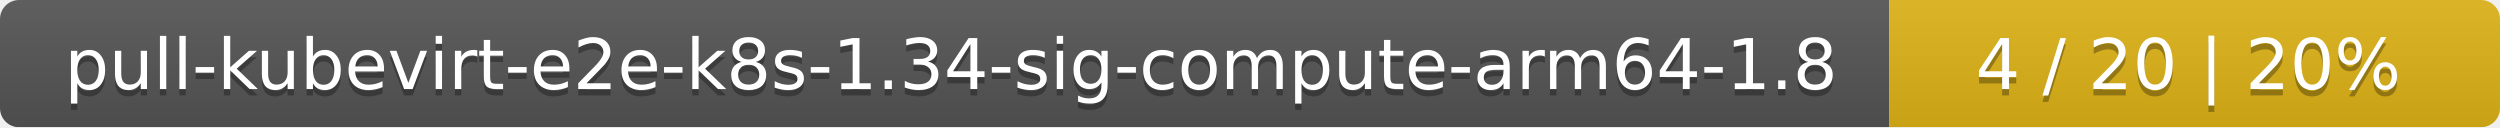
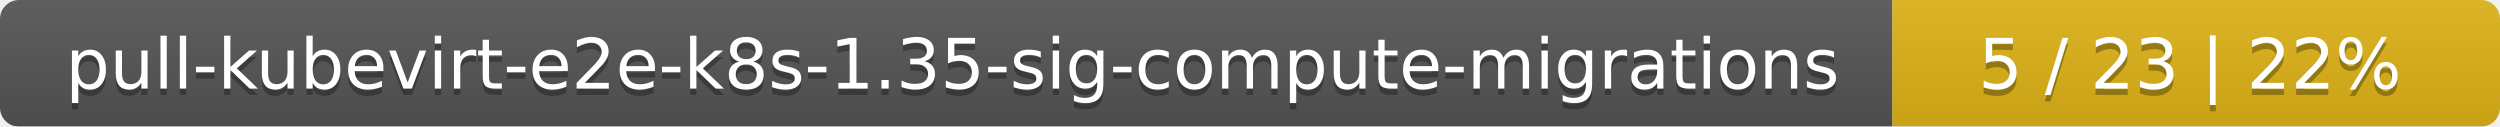
- <svg xmlns="http://www.w3.org/2000/svg" width="393" height="20">
+ <svg xmlns="http://www.w3.org/2000/svg" width="395" height="20">
  <linearGradient id="smooth" x2="0" y2="100%">
    <stop offset="0" stop-color="#bbb" stop-opacity=".1" />
    <stop offset="1" stop-opacity=".1" />
  </linearGradient>
  <mask id="round">
-     <rect width="393" height="20" rx="3" fill="#fff" />
+     <rect width="395" height="20" rx="3" fill="#fff" />
  </mask>
  <g mask="url(#round)">
-     <rect width="297" height="20" fill="#555" />
-     <rect x="297" width="96" height="20" fill="#dfb317" />
-     <rect width="393" height="20" fill="url(#smooth)" />
+     <rect width="299" height="20" fill="#555" />
+     <rect x="299" width="96" height="20" fill="#dfb317" />
+     <rect width="395" height="20" fill="url(#smooth)" />
  </g>
  <g fill="#fff" text-anchor="middle" font-family="DejaVu Sans,Verdana,Geneva,sans-serif" font-size="11">
-     <text x="149.5" y="15" fill="#010101" fill-opacity=".3">pull-kubevirt-e2e-k8s-1.34-sig-compute-arm64-1.8</text>
-     <text x="149.5" y="14">pull-kubevirt-e2e-k8s-1.34-sig-compute-arm64-1.8</text>
-     <text x="344" y="15" fill="#010101" fill-opacity=".3">4 / 20    |    20%</text>
-     <text x="344" y="14">4 / 20    |    20%</text>
+     <text x="150.5" y="15" fill="#010101" fill-opacity=".3">pull-kubevirt-e2e-k8s-1.35-sig-compute-migrations</text>
+     <text x="150.5" y="14">pull-kubevirt-e2e-k8s-1.35-sig-compute-migrations</text>
+     <text x="346" y="15" fill="#010101" fill-opacity=".3">5 / 23    |    22%</text>
+     <text x="346" y="14">5 / 23    |    22%</text>
  </g>
</svg>
